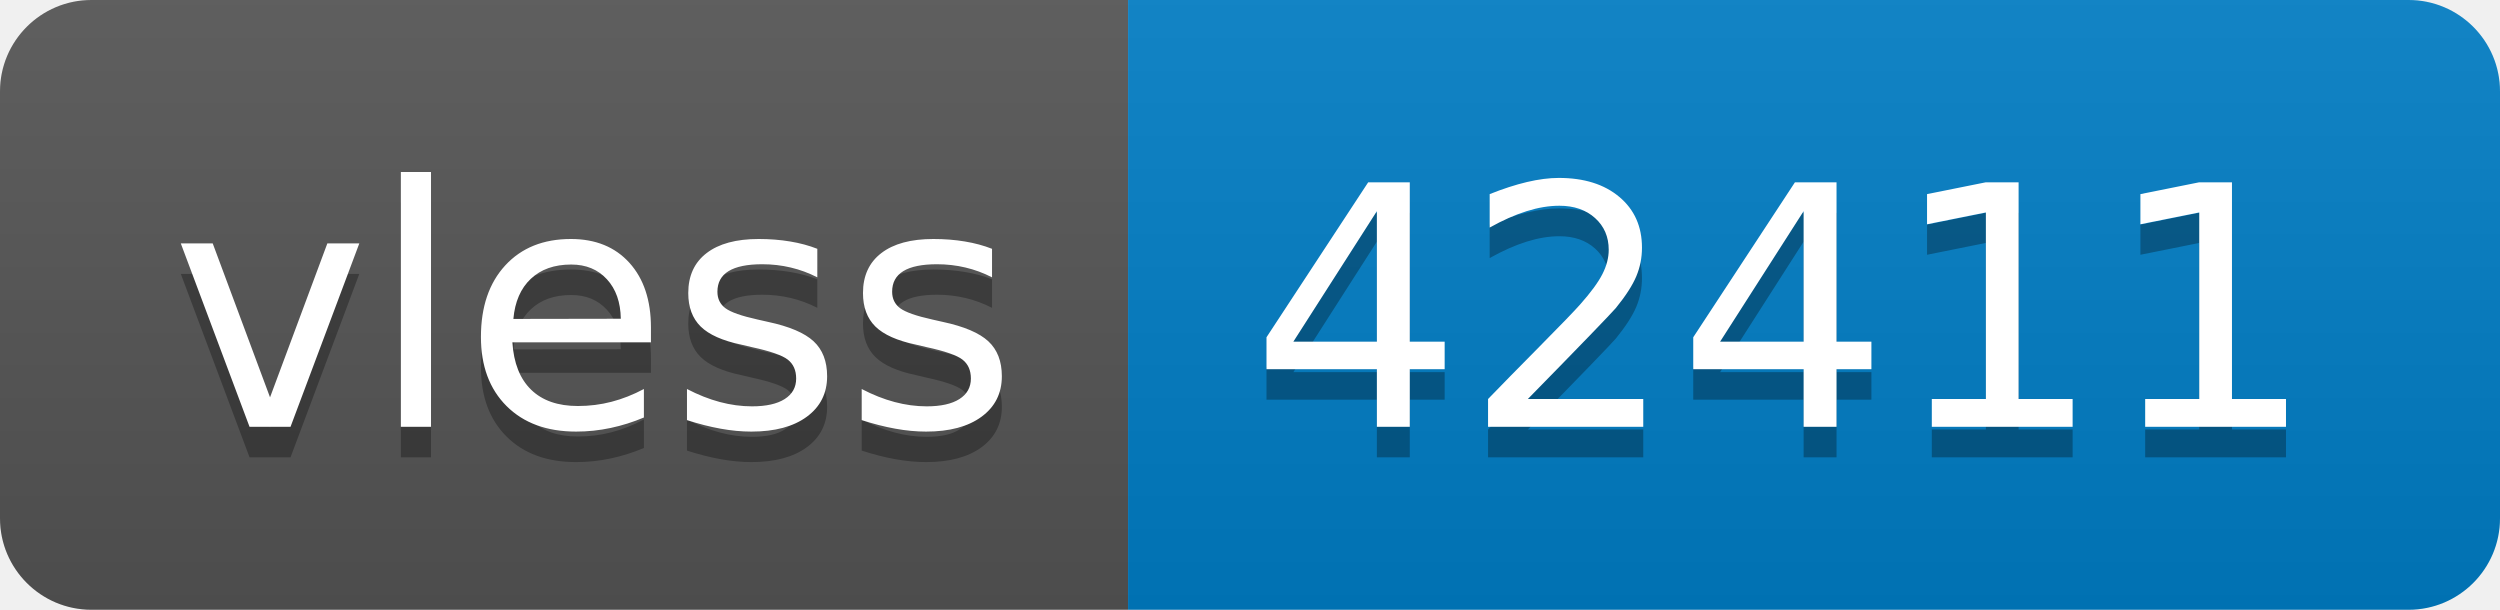
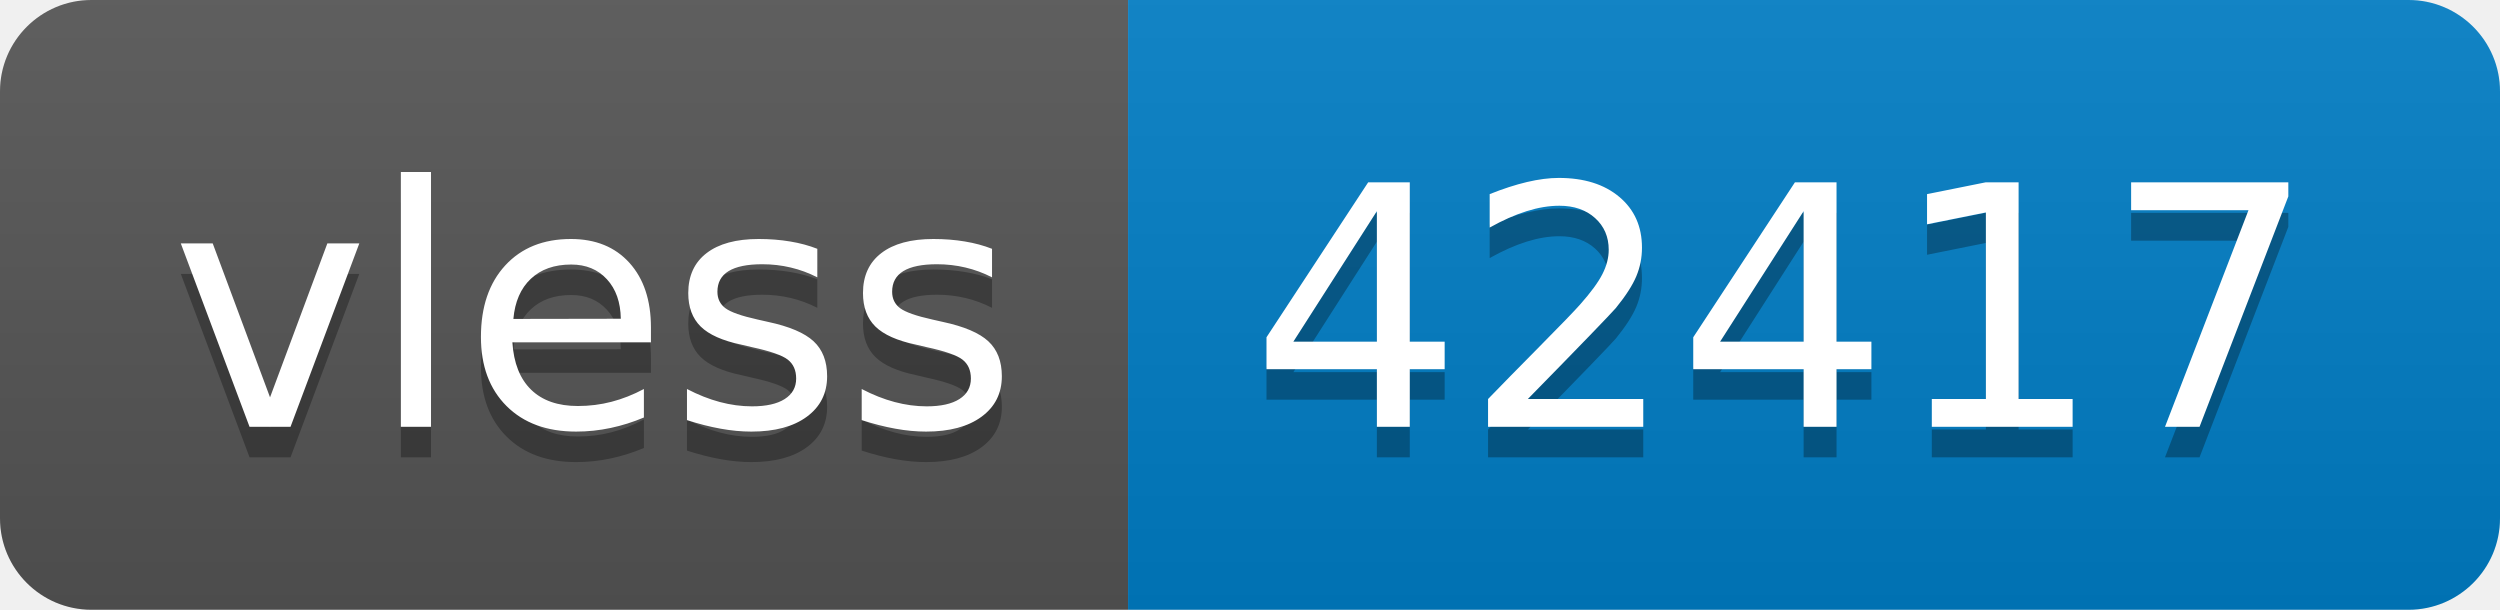
- <svg xmlns="http://www.w3.org/2000/svg" width="82" height="20" role="img" aria-label="vless: 42411">
+ <svg xmlns="http://www.w3.org/2000/svg" width="82" height="20" role="img" aria-label="vless: 42417">
  <linearGradient id="s" x2="0" y2="100%">
    <stop offset="0" stop-color="#bbb" stop-opacity=".1" />
    <stop offset="1" stop-opacity=".1" />
  </linearGradient>
  <clipPath id="r">
    <rect width="82" height="20" rx="3" fill="#fff" />
  </clipPath>
  <g clip-path="url(#r)">
    <rect width="37" height="20" fill="#555" />
    <rect x="37" width="45" height="20" fill="#007ec6" />
    <rect width="82" height="20" fill="url(#s)" />
  </g>
  <g fill="#fff" text-anchor="middle" font-family="Verdana,Geneva,DejaVu Sans,sans-serif" text-rendering="geometricPrecision" font-size="110">
    <text aria-hidden="true" x="195" y="150" fill="#010101" fill-opacity=".3" transform="scale(.1)" textLength="270">vless</text>
    <text x="195" y="140" transform="scale(.1)" fill="#fff" textLength="270">vless</text>
-     <text aria-hidden="true" x="585" y="150" fill="#010101" fill-opacity=".3" transform="scale(.1)" textLength="350">42411</text>
-     <text x="585" y="140" transform="scale(.1)" fill="#fff" textLength="350">42411</text>
+     <text aria-hidden="true" x="585" y="150" fill="#010101" fill-opacity=".3" transform="scale(.1)" textLength="350">42417</text>
+     <text x="585" y="140" transform="scale(.1)" fill="#fff" textLength="350">42417</text>
  </g>
</svg>
